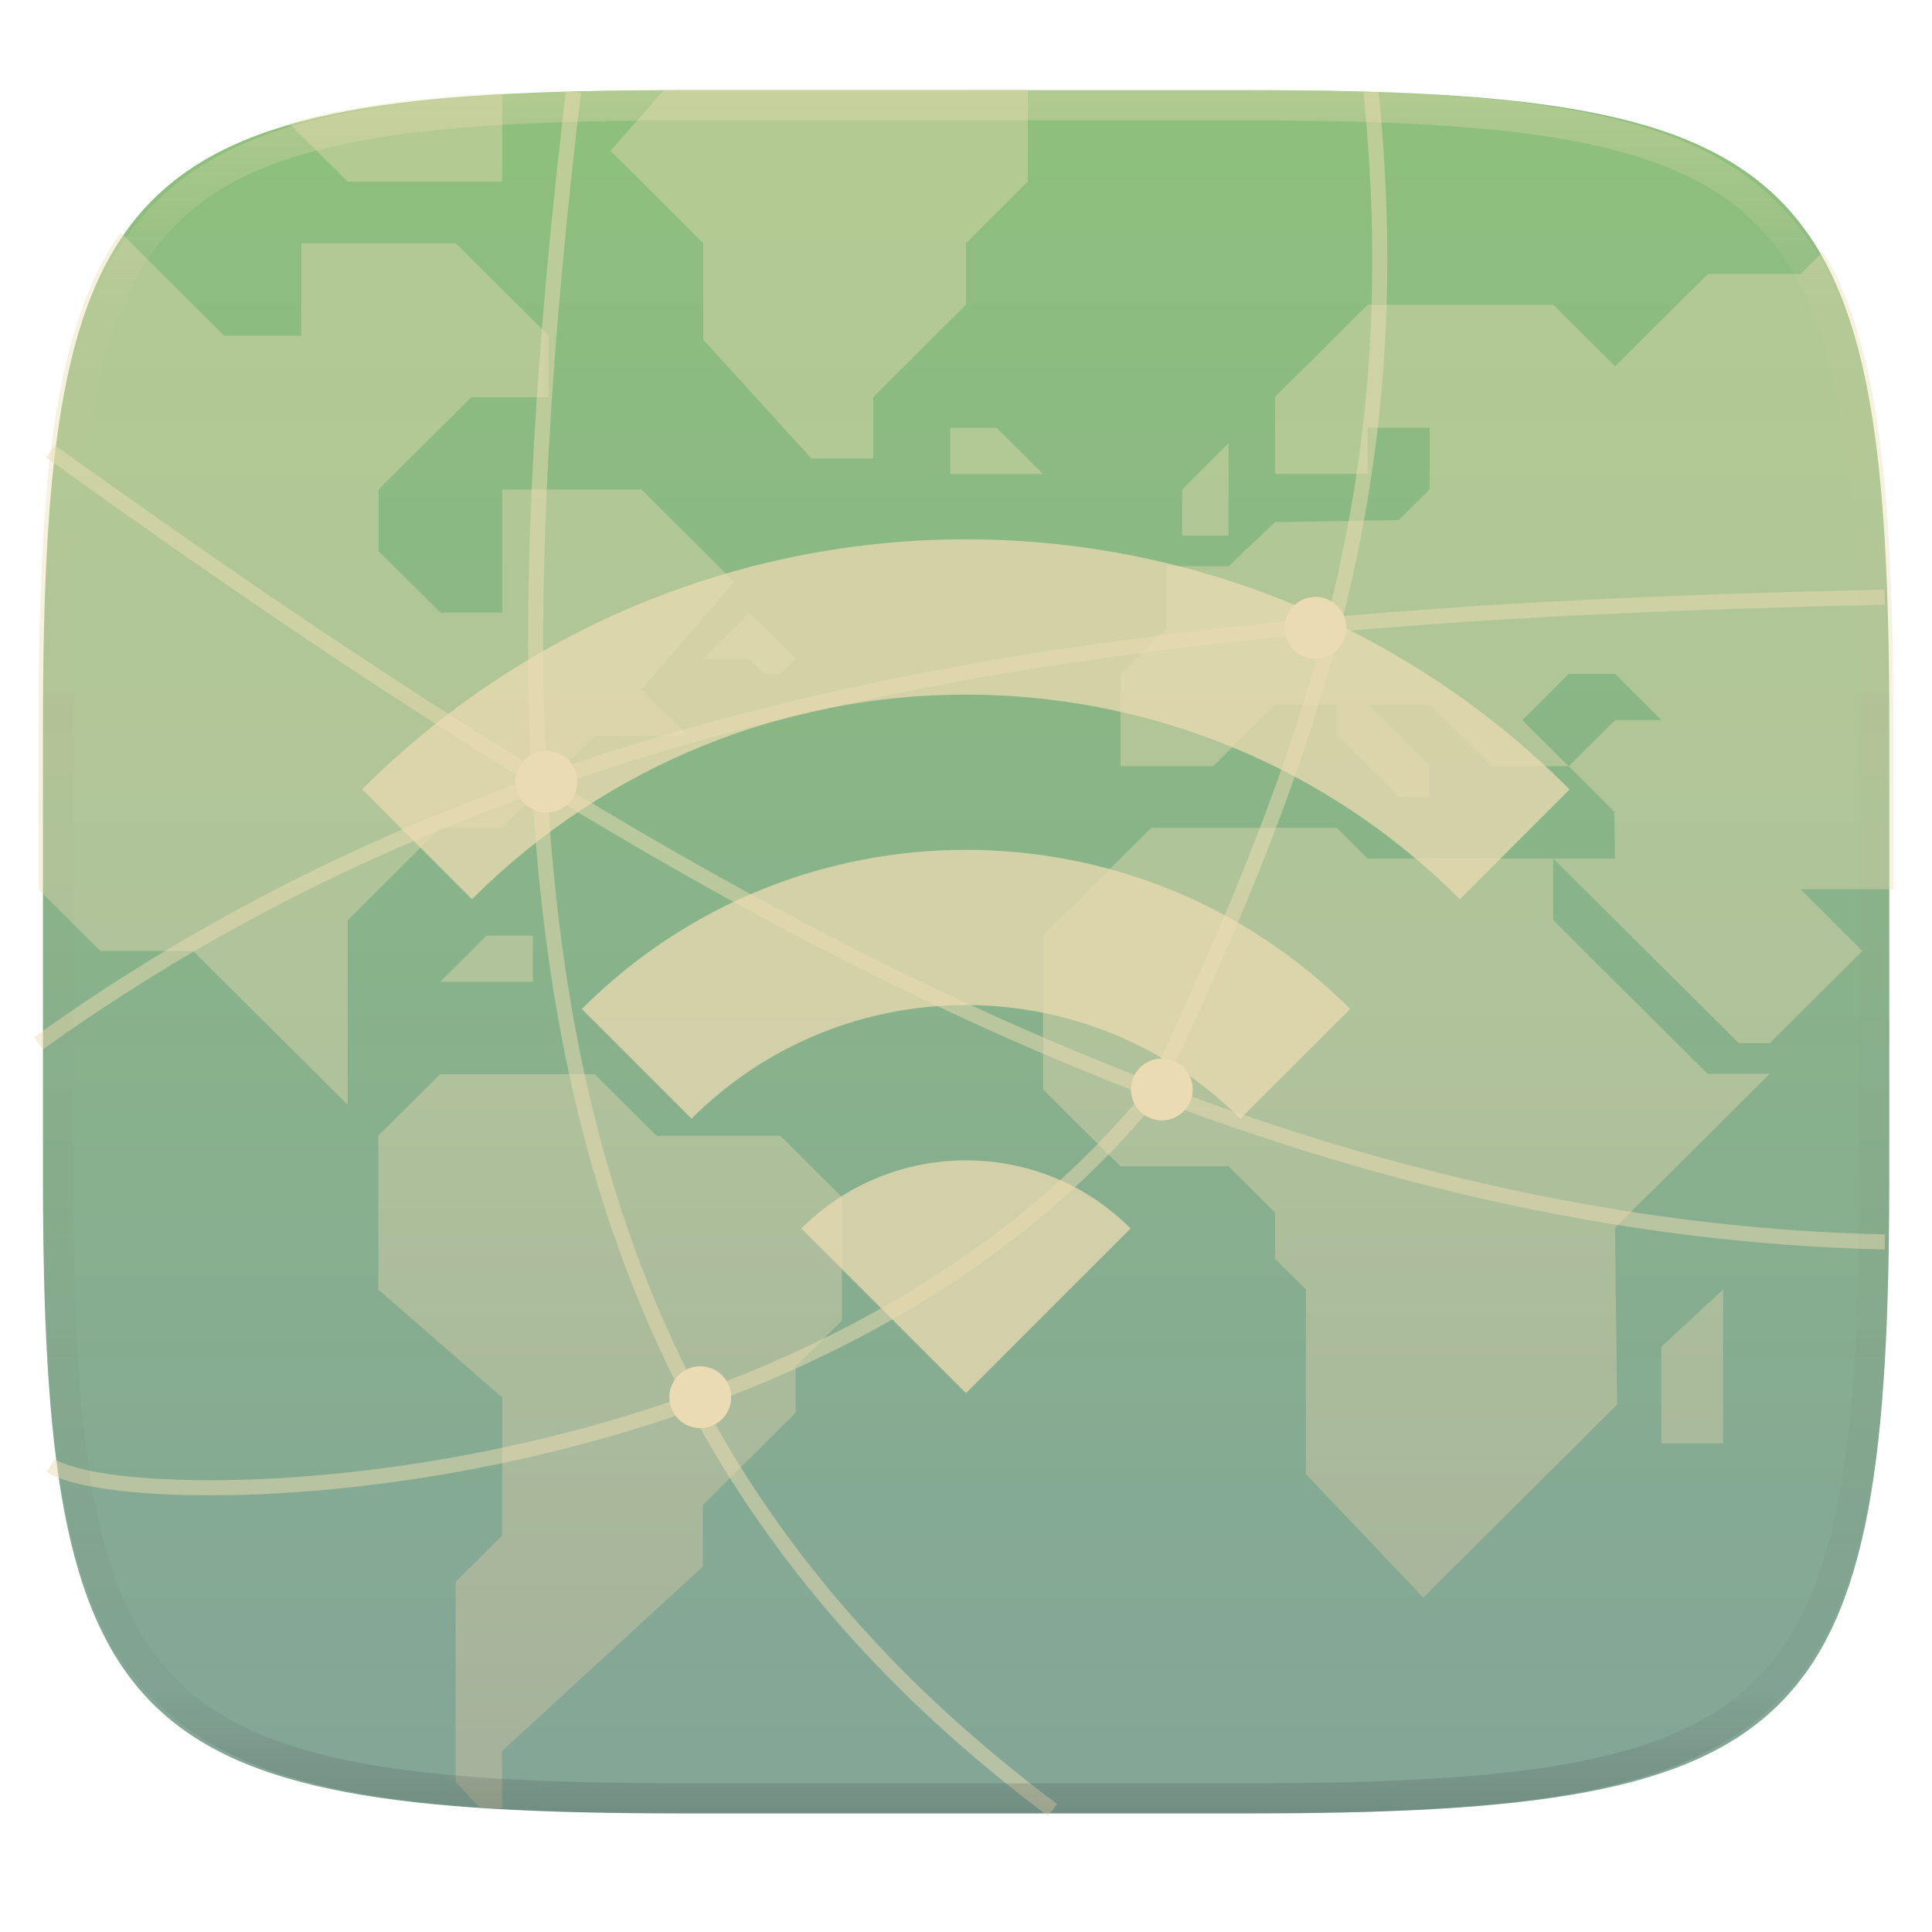
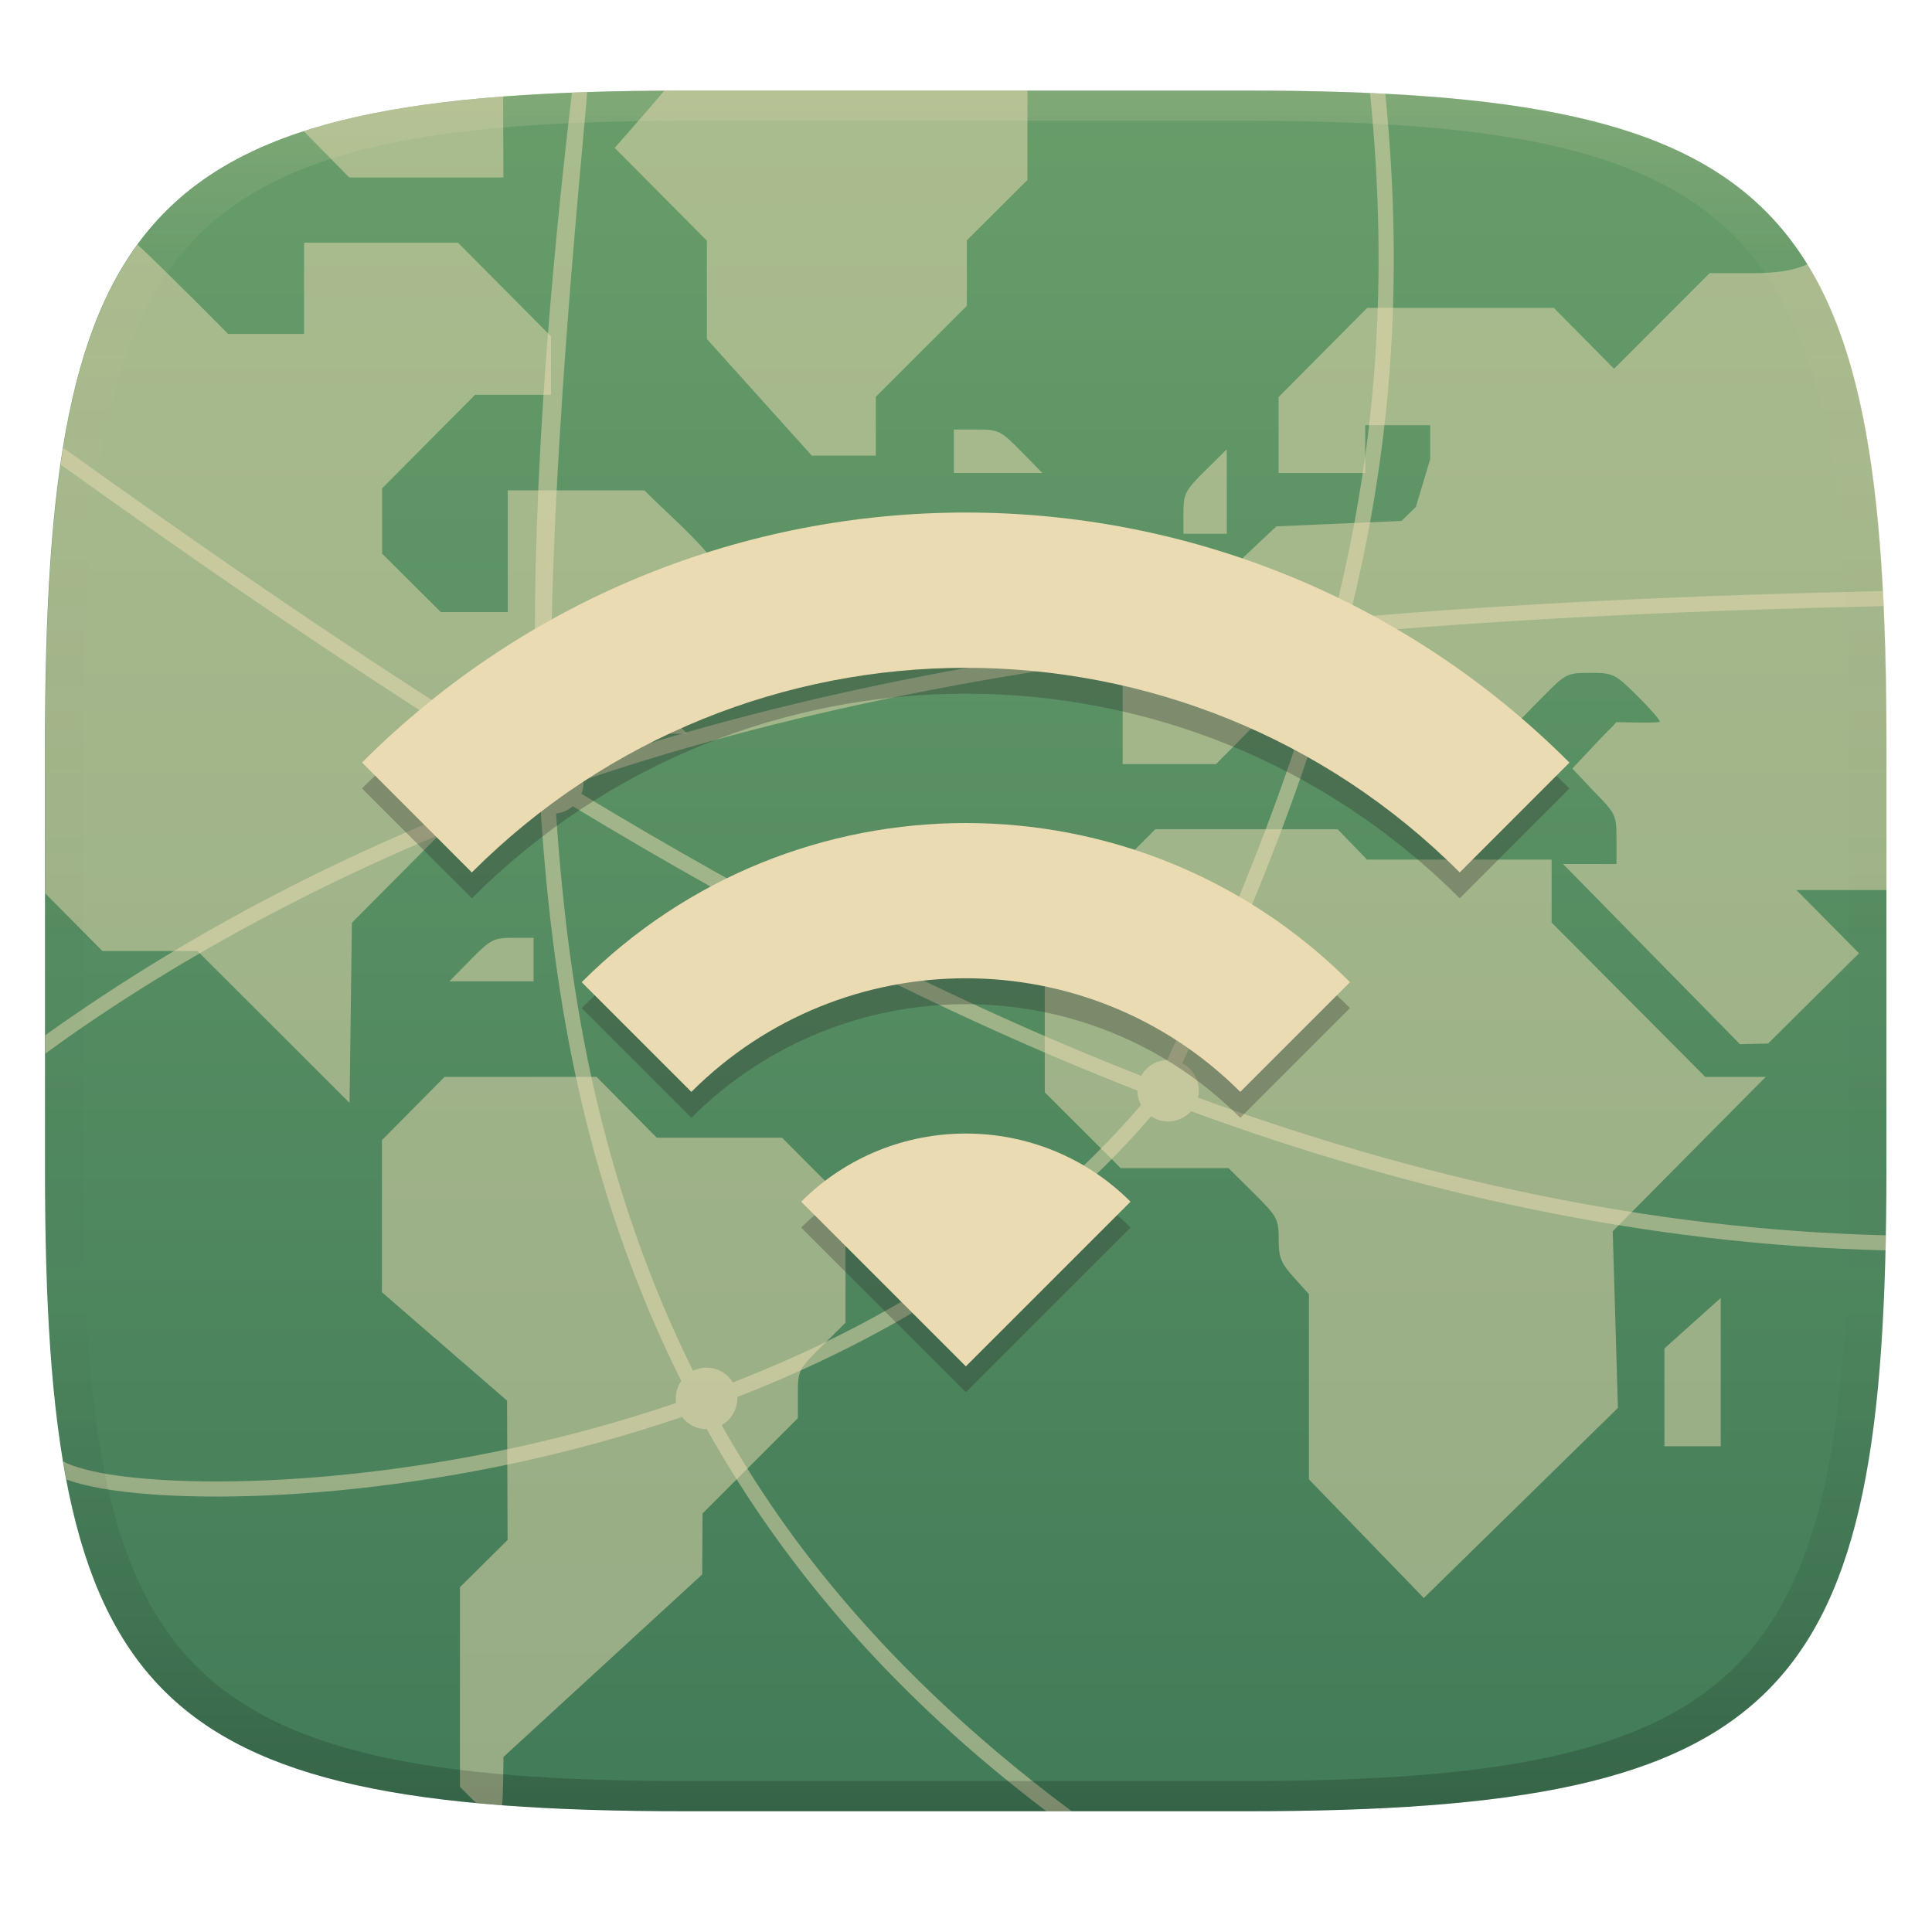
- <svg xmlns="http://www.w3.org/2000/svg" width="256" height="256" style="isolation:isolate" version="1.1" viewBox="0 0 256 256">
+ <svg xmlns="http://www.w3.org/2000/svg" width="256" height="256" version="1.1">
  <defs>
-     <linearGradient id="_lgradient_736" x1=".517" x2=".517" y2="1" gradientTransform="matrix(244.6 0 0 228.3 5.68 11.95)" gradientUnits="userSpaceOnUse">
-       <stop stop-color="#ebdbb2" offset="0" />
-       <stop stop-color="#ebdbb2" stop-opacity=".098" offset=".125" />
-       <stop stop-color="#282828" stop-opacity=".098" offset=".925" />
-       <stop stop-color="#282828" stop-opacity=".498" offset="1" />
+     <linearGradient id="linearGradient31" x1=".5" x2=".5" y2="1" gradientTransform="matrix(244,0,0,228,5.986,12)" gradientUnits="userSpaceOnUse">
+       <stop stop-color="#ebdbb2" stop-opacity=".2" offset="0" />
+       <stop stop-color="#ebdbb2" stop-opacity=".05" offset=".1" />
+       <stop stop-opacity="0" offset=".704" />
+       <stop stop-opacity=".1" offset=".897" />
+       <stop stop-opacity=".2" offset="1" />
    </linearGradient>
-     <linearGradient id="_lgradient_725" x2="0" y2="1" gradientTransform="matrix(61.45 0 0 97.3 50.16 142.3)" gradientUnits="userSpaceOnUse">
-       <stop stop-color="#ebdbb2" offset="0" />
-       <stop stop-color="#d5c4a1" offset="1" />
-     </linearGradient>
-     <linearGradient id="_lgradient_724" x1=".5" x2=".5" y2="1" gradientTransform="matrix(244.6 0 0 228.3 5.68 11.95)" gradientUnits="userSpaceOnUse">
-       <stop stop-color="#8ec07c" offset="0" />
-       <stop stop-color="#83a598" offset="1" />
+     <linearGradient id="linearGradient6" x1="140" x2="140" y1="12" y2="240" gradientTransform="translate(-.0381 .00044)" gradientUnits="userSpaceOnUse">
+       <stop stop-color="#689d6a" offset="0" />
+       <stop stop-color="#427b58" offset="1" />
    </linearGradient>
  </defs>
-   <path d="m165.7 11.95c74.06 0 84.64 10.56 84.64 84.54v59.25c0 73.99-10.58 84.54-84.64 84.54h-75.37c-74.06 0-84.64-10.56-84.64-84.54v-59.25c0-73.99 10.58-84.54 84.64-84.54z" fill="url(#_lgradient_724)" filter="url(#UmHSOtad9qh3nuqJuLSKxUs0MnWrV5q9)" />
-   <path d="m90.14 11.83c-0.789 0-1.348 0.051-2.123 0.053l-7.125 8.104 12.29 12.23v12.78l14.34 15.76h8.193v-8.154l12.29-12.23v-8.154l8.193-8.154v-12.23zm-23.59 0.566c-0.429 0.023-1.006 0.008-1.43 0.033-3.705 0.217-7.189 0.5-10.46 0.863-3.272 0.364-6.332 0.808-9.197 1.344-2.559 0.479-4.907 1.063-7.16 1.699l7.766 7.729h20.48zm-50.54 18.45c-0.107 0.152-0.247 0.268-0.352 0.422-1.217 1.788-2.3 3.732-3.266 5.848-0.965 2.115-1.811 4.402-2.551 6.871-0.74 2.469-1.374 5.121-1.914 7.969-0.54 2.849-0.986 5.894-1.352 9.148s-0.653 6.714-0.871 10.4c-0.436 7.37-0.602 15.63-0.602 24.88v21.47l8.193 8.152h12.29l20.49 20.39v-24.46l12.29-12.23h8.193l12.29-12.23h12.29l-6.145-6.115 12.29-14.27-12.29-12.23h-18.44v16.31h-8.193l-8.195-8.156v-8.152l12.29-12.23h10.24v-8.158l-12.29-12.23h-20.48v12.23h-10.24zm225.5 2.547-2.922 2.908h-12.29l-12.29 12.23-8.193-8.156h-24.58l-12.29 12.23v10.19h12.29v-6.117h8.193v8.156l-4.098 4.074-16.38 0.277-6.146 5.84h-8.193v8.156l-6.146 6.117v12.23h12.29l8.195-8.152h8.191v4.076l8.193 8.156h4.098v-4.08l-8.193-8.152h8.193l8.191 8.152h10.24l-6.145-6.113 6.145-6.115h6.146l6.145 6.115h-6.145l-6.146 6.113 6.035 6.006 0.111 6.229h-8.193l24.58 24.46h4.094l4.098-4.076 8.193-8.158-8.193-8.152h12.29v-21.47c0-9.248-0.168-17.5-0.604-24.88-0.218-3.684-0.503-7.144-0.869-10.4s-0.812-6.299-1.352-9.148c-0.54-2.848-1.174-5.5-1.914-7.969-0.739-2.469-1.585-4.756-2.551-6.871-0.614-1.347-1.365-2.511-2.08-3.723zm-35.7 80.38h-24.58l-4.098-4.078h-24.58l-14.34 14.27v20.39l10.24 10.19h14.34l6.145 6.115v6.117l4.098 4.076v24.46l15.55 16.37 25.69-25.57-0.277-23.42 20.48-20.39h-8.195l-20.48-20.39zm-79.89-57.08v6.115h12.29l-6.145-6.115zm36.87 2.039-6.145 6.115v6.115h6.145zm-63.5 22.43-6.145 6.117h6.145l2.049 2.039h2.049l2.049-2.039zm-34.82 42.81-6.146 6.117h12.29v-6.117zm-6.146 18.35-8.195 8.154v20.39l16.44 14.34-0.055 18.28-6.145 6.117v26.5l3.135 3.35c0.55 0.036 1.02 0.098 1.58 0.131 0.435 0.025 1.028 0.011 1.469 0.035l-0.039-7.592 26.63-24.46v-8.156l12.29-12.23v-6.113l6.143-6.117v-16.31l-8.191-8.154h-16.39l-8.191-8.154zm170 28.54-8.193 7.604v12.79h8.193z" fill="url(#_lgradient_725)" opacity=".4" />
-   <g fill="#ebdbb2">
-     <path d="m174.3 79.11a4.078 4.078 0 0 0-4.078 4.078 4.078 4.078 0 0 0 4.078 4.078 4.078 4.078 0 0 0 4.078-4.078 4.078 4.078 0 0 0-4.078-4.078zm-101.9 20.39a4.078 4.078 0 0 0-4.078 4.078 4.078 4.078 0 0 0 4.078 4.078 4.078 4.078 0 0 0 4.078-4.078 4.078 4.078 0 0 0-4.078-4.078zm81.55 40.78a4.078 4.078 0 0 0-4.078 4.078 4.078 4.078 0 0 0 4.078 4.078 4.078 4.078 0 0 0 4.078-4.078 4.078 4.078 0 0 0-4.078-4.078zm-61.16 40.78a4.078 4.078 0 0 0-4.078 4.078 4.078 4.078 0 0 0 4.078 4.078 4.078 4.078 0 0 0 4.078-4.078 4.078 4.078 0 0 0-4.078-4.078z" vector-effect="non-scaling-stroke" />
-     <path d="m174.3 79.11a4.078 4.078 0 0 0-4.078 4.078 4.078 4.078 0 0 0 4.078 4.078 4.078 4.078 0 0 0 4.078-4.078 4.078 4.078 0 0 0-4.078-4.078zm-101.9 20.39a4.078 4.078 0 0 0-4.078 4.078 4.078 4.078 0 0 0 4.078 4.078 4.078 4.078 0 0 0 4.078-4.078 4.078 4.078 0 0 0-4.078-4.078zm81.55 40.78a4.078 4.078 0 0 0-4.078 4.078 4.078 4.078 0 0 0 4.078 4.078 4.078 4.078 0 0 0 4.078-4.078 4.078 4.078 0 0 0-4.078-4.078zm-61.16 40.78a4.078 4.078 0 0 0-4.078 4.078 4.078 4.078 0 0 0 4.078 4.078 4.078 4.078 0 0 0 4.078-4.078 4.078 4.078 0 0 0-4.078-4.078z" filter="url(#CWHNMi7Lig22rQCWyDApGg36hqmfNSGT)" vector-effect="non-scaling-stroke" />
-     <path d="m74.98 12.06c-3.847 32.68-5.897 62.39-4.627 89.42-22.64-14-42.76-27.91-63.1-42.5l-1.166 1.625c20.47 14.69 40.73 28.71 63.59 42.82-22.91 8.291-44.67 19.3-65.16 34l1.166 1.625c20.38-14.63 42.03-25.57 64.87-33.81 0.825 13.96 2.568 27.2 5.455 39.76 3.275 14.24 8.026 27.6 14.55 40.13-7.824 2.745-15.64 4.893-23.2 6.529-14.79 3.203-28.54 4.459-39.27 4.48-5.364 0.011-9.972-0.287-13.55-0.799s-6.171-1.288-7.303-1.996l-1.061 1.695c1.663 1.041 4.368 1.751 8.08 2.281 3.712 0.53 8.401 0.829 13.84 0.818 10.88-0.022 24.76-1.291 39.69-4.525 7.719-1.672 15.72-3.873 23.73-6.695 10.75 19.97 26.11 37.81 47.36 53.72l1.199-1.6c-20.96-15.68-36.08-33.19-46.67-52.79 21.99-8.022 43.87-20.83 59.96-40.5 30.57 11.57 62.73 19.08 96.37 19.81l0.043-1.998c-64.02-1.391-122.8-27.53-175.5-59.65 31.53-10.92 65.29-16.79 101.1-20.04-4.98 18.85-12.58 37.1-21.87 57.02l1.812 0.846c9.422-20.2 17.14-38.78 22.16-58.05 23.25-2.042 47.35-3.017 72.27-3.559l-0.043-2c-24.69 0.537-48.61 1.496-71.71 3.502 5.307-21.25 7.313-43.41 4.668-69.54l-1.99 0.201c2.651 26.18 0.615 48.28-4.768 69.52-36.66 3.293-71.25 9.303-103.5 20.63-1.363-27.14 0.67-57.09 4.561-90.14zm-2.424 93.13c24.91 15.23 51.21 29.15 78.83 39.79-15.82 19.1-37.31 31.61-58.93 39.46-6.506-12.44-11.23-25.71-14.5-39.9-2.853-12.4-4.579-25.51-5.398-39.35z" color="#282828" color-rendering="auto" dominant-baseline="auto" image-rendering="auto" opacity=".5" shape-rendering="auto" solid-color="#282828" stop-color="#282828" style="#ebdbb2-space:normal;font-feature-settings:normal;font-variant-alternates:normal;font-variant-caps:normal;font-variant-east-asian:normal;font-variant-ligatures:normal;font-variant-numeric:normal;font-variant-position:normal;font-variation-settings:normal;inline-size:0;isolation:auto;mix-blend-mode:normal;shape-margin:0;shape-padding:0;text-decoration-color:#282828;text-decoration-line:none;text-decoration-style:solid;text-indent:0;text-orientation:mixed;text-transform:none" />
-   </g>
-   <path d="m48 104.6 14.54 14.55c36.15-36.15 94.76-36.15 130.9 0l14.54-14.55c-44.18-44.18-115.8-44.18-160 0zm58.18 58.18 21.82 21.82 21.82-21.82c-12.04-12.04-31.6-12.04-43.64 0zm-29.09-29.09 14.54 14.54c20.07-20.07 52.66-20.07 72.73 0l14.54-14.54c-28.11-28.11-73.71-28.11-101.8 0z" fill="#ebdbb2" opacity=".75" />
-   <path d="m165.1 11.95c4.328-0.01 8.656 0.04 12.98 0.138 3.875 0.078 7.751 0.226 11.63 0.452 3.453 0.196 6.905 0.481 10.35 0.854 3.059 0.335 6.118 0.786 9.148 1.346 2.715 0.502 5.4 1.14 8.046 1.916 2.4 0.698 4.751 1.562 7.023 2.584 2.115 0.943 4.141 2.063 6.059 3.35 1.84 1.238 3.561 2.653 5.135 4.215 1.564 1.572 2.98 3.282 4.219 5.119 1.289 1.916 2.41 3.94 3.364 6.042 1.023 2.28 1.889 4.618 2.597 7.005 0.777 2.643 1.417 5.325 1.918 8.037 0.561 3.026 1.013 6.072 1.348 9.127 0.374 3.439 0.659 6.878 0.856 10.33 0.226 3.861 0.373 7.732 0.462 11.59 0.088 4.323 0.138 8.646 0.128 12.96v58.21c0.01 4.323-0.04 8.636-0.128 12.96-0.089 3.871-0.236 7.732-0.462 11.59-0.197 3.448-0.482 6.897-0.856 10.33-0.335 3.055-0.787 6.111-1.348 9.137-0.501 2.702-1.141 5.384-1.918 8.027-0.708 2.387-1.574 4.735-2.597 7.005-0.954 2.112-2.075 4.126-3.364 6.042-1.239 1.837-2.655 3.557-4.219 5.119-1.574 1.562-3.295 2.977-5.135 4.215-1.918 1.287-3.944 2.407-6.059 3.35-2.272 1.022-4.623 1.886-7.023 2.594-2.646 0.776-5.331 1.414-8.046 1.906-3.03 0.569-6.089 1.011-9.148 1.346-3.443 0.373-6.895 0.658-10.35 0.854-3.875 0.226-7.751 0.374-11.63 0.462-4.328 0.088-8.656 0.138-12.98 0.128h-74.13c-4.328 0.01-8.656-0.04-12.98-0.128-3.875-0.088-7.751-0.236-11.63-0.462-3.453-0.196-6.905-0.481-10.35-0.854-3.059-0.335-6.118-0.777-9.148-1.346-2.715-0.492-5.4-1.13-8.046-1.906-2.4-0.708-4.751-1.572-7.023-2.594-2.115-0.943-4.141-2.063-6.059-3.35-1.84-1.238-3.561-2.653-5.135-4.215-1.564-1.562-2.98-3.282-4.219-5.119-1.289-1.916-2.41-3.93-3.364-6.042-1.023-2.27-1.889-4.618-2.597-7.005-0.777-2.643-1.417-5.325-1.918-8.027-0.561-3.026-1.013-6.082-1.348-9.137-0.374-3.429-0.659-6.878-0.856-10.33-0.226-3.861-0.373-7.722-0.462-11.59-0.088-4.323-0.138-8.636-0.128-12.96v-58.21c-0.01-4.313 0.04-8.636 0.128-12.96 0.089-3.861 0.236-7.732 0.462-11.59 0.197-3.448 0.482-6.887 0.856-10.33 0.335-3.055 0.787-6.101 1.348-9.127 0.501-2.712 1.141-5.394 1.918-8.037 0.708-2.387 1.574-4.725 2.597-7.005 0.954-2.102 2.075-4.126 3.364-6.042 1.239-1.837 2.655-3.547 4.219-5.119 1.574-1.562 3.295-2.977 5.135-4.215 1.918-1.287 3.944-2.407 6.059-3.35 2.272-1.022 4.623-1.886 7.023-2.584 2.646-0.776 5.331-1.414 8.046-1.916 3.03-0.56 6.089-1.011 9.148-1.346 3.443-0.373 6.895-0.658 10.35-0.854 3.875-0.226 7.751-0.374 11.63-0.452 4.328-0.098 8.656-0.148 12.98-0.138zm0.01 4.009c4.298-0.01 8.597 0.039 12.9 0.127 3.827 0.089 7.653 0.236 11.48 0.452 3.384 0.197 6.767 0.472 10.13 0.845 2.971 0.315 5.932 0.747 8.863 1.297 2.577 0.472 5.134 1.081 7.653 1.818 2.223 0.648 4.396 1.454 6.501 2.397 1.909 0.855 3.738 1.867 5.469 3.026 1.623 1.091 3.138 2.338 4.525 3.724 1.387 1.385 2.636 2.898 3.738 4.519 1.16 1.729 2.174 3.547 3.029 5.443 0.945 2.112 1.751 4.284 2.4 6.494 0.748 2.515 1.348 5.06 1.83 7.634 0.541 2.928 0.974 5.875 1.298 8.842 0.374 3.36 0.65 6.73 0.846 10.11 0.217 3.822 0.374 7.634 0.453 11.46 0.088 4.293 0.137 8.577 0.137 12.87v58.21c0 4.293-0.049 8.577-0.137 12.87-0.079 3.822-0.236 7.644-0.453 11.46-0.196 3.38-0.472 6.75-0.846 10.12-0.324 2.957-0.757 5.904-1.298 8.832-0.482 2.574-1.082 5.119-1.83 7.634-0.649 2.22-1.455 4.382-2.4 6.494-0.855 1.896-1.869 3.724-3.029 5.443-1.102 1.631-2.351 3.144-3.738 4.529-1.387 1.376-2.902 2.623-4.525 3.714-1.731 1.159-3.56 2.171-5.469 3.026-2.105 0.953-4.278 1.749-6.501 2.397-2.519 0.737-5.076 1.346-7.653 1.818-2.931 0.55-5.892 0.982-8.863 1.306-3.364 0.364-6.747 0.649-10.13 0.836-3.826 0.216-7.652 0.373-11.48 0.452-4.298 0.098-8.597 0.137-12.9 0.137h-0.01-74.13-0.01c-4.298 0-8.597-0.039-12.9-0.137-3.827-0.079-7.653-0.236-11.48-0.452-3.384-0.187-6.767-0.472-10.13-0.836-2.971-0.324-5.932-0.756-8.863-1.306-2.577-0.472-5.134-1.081-7.653-1.818-2.223-0.648-4.396-1.444-6.501-2.397-1.909-0.855-3.738-1.867-5.469-3.026-1.623-1.091-3.138-2.338-4.525-3.714-1.387-1.385-2.636-2.898-3.738-4.529-1.16-1.719-2.174-3.547-3.029-5.443-0.945-2.112-1.751-4.274-2.4-6.494-0.748-2.515-1.348-5.06-1.83-7.634-0.541-2.928-0.974-5.875-1.298-8.832-0.374-3.37-0.649-6.74-0.846-10.12-0.217-3.812-0.374-7.634-0.453-11.46-0.088-4.293-0.137-8.577-0.137-12.87v-58.21c0-4.293 0.049-8.577 0.137-12.87 0.079-3.822 0.236-7.634 0.453-11.46 0.197-3.38 0.472-6.75 0.846-10.11 0.324-2.967 0.757-5.914 1.298-8.842 0.482-2.574 1.082-5.119 1.83-7.634 0.649-2.21 1.455-4.382 2.4-6.494 0.855-1.896 1.869-3.714 3.029-5.443 1.102-1.621 2.351-3.134 3.738-4.519 1.387-1.386 2.902-2.633 4.525-3.724 1.731-1.159 3.56-2.171 5.469-3.026 2.105-0.943 4.278-1.749 6.501-2.397 2.519-0.737 5.076-1.346 7.653-1.818 2.931-0.55 5.892-0.982 8.863-1.297 3.364-0.373 6.747-0.648 10.13-0.845 3.826-0.216 7.652-0.363 11.48-0.452 4.298-0.088 8.597-0.137 12.9-0.127h0.01 74.13 0.01z" fill="url(#_lgradient_736)" fill-rule="evenodd" opacity=".4" />
+   <path d="m164.96 12c72 0 85 15 85 87v56c0 70-13 85-85 85h-74c-72 0-85-15-85-85v-56c0-72 13-87 85-87z" fill="url(#linearGradient6)" style="isolation:isolate" />
+   <path d="m88.03 12.01c-2.152 2.566-6.582 7.583-6.582 7.583l12.22 12.3v13.03l13.9 15.45h8.482v-7.793l12.06-12.05v-8.686l8.035-8.002v-11.84zm-21.36 0.783c-10.47 0.796-19.16 2.231-26.42 4.595 2.006 2.044 6.035 6.133 6.035 6.133h20.42zm-26.38 19.37v12.09h-10.06s-7.91-8.012-12-11.85c-8.094 11.1-11.25 27.81-12.03 52.36-0.032 1.327-0.077 2.587-0.105 4.01-0.07 3.306-0.1 6.645-0.1 10.23v19.37l7.575 7.638h12.59l20.16 20.13 0.309-23.87 12.3-12.38h8.074l12.59-12.67h11.46l-2.775-2.826c-1.876-1.908-2.623-3.069-2.311-3.596 0.691-1.155 10.18-11.96 10.84-13.07-2.507-4.834-7.533-8.829-11.43-12.75h-18.1v16.12h-8.869l-7.779-7.742v-8.643l12.32-12.4h10.06v-7.754l-12.32-12.4zm192.3 4.03h-6.051l-12.67 12.67-7.98-8.066h-24.73l-11.74 11.82v10.06h11.48v-6.334h8.609v4.492l-1.898 6.34-1.898 1.846-8.291 0.365-8.289 0.359-5.959 5.598h-8.105v7.812l-6.312 6.254v11.84h12.37l7.977-8.059h8.352v5.014l7.805 7.73 4.018-0.195 4e-3 -3.676-7.816-8.873h8.363l7.979 8.059h9.168l-5.652-5.76 3.113-3.166c3.026-3.077 3.211-3.162 6.279-3.162 3.037 0 3.274 0.116 6.191 3 1.667 1.653 3.029 3.209 3.029 3.457 0 0.248-5.75 0.065-5.75 0.065-1.751 1.964 0.79-0.974-5.84 6.156l2.855 3.029c2.906 2.95 2.992 3.136 2.992 6.33v3.291l-7.082-8e-3 23.44 23.88 3.732-0.088 12.05-11.96-8.289-8.373h11.96v-18.94c0-30.51-2.334-50.76-10.5-64-2.156 1.005-4.569 1.153-6.914 1.193zm-106.2 20.72v5.756h11.72l-2.824-2.881c-2.686-2.733-2.98-2.875-5.867-2.875zm36.16 2.633-2.867 2.832c-2.651 2.621-2.871 3.05-2.871 5.594v2.756h5.742v-5.592zm-63.14 21.85c-2.01 2.005-4.01 4.018-6.012 6.031h3.221c2.161 0 3.459 0.283 3.937 0.863 0.934 1.123 3.103 1.103 4.053-0.039 0.537-2.408-3.53-5.184-5.199-6.855zm53.68 28.48-14.65 14.67v20.19l10.06 10.05h14.29l3.32 3.291c3.141 3.124 3.318 3.444 3.318 6.123 0 2.423 0.287 3.148 2.008 5.057l2.006 2.229v24.54l15.22 15.72 25.72-25.19-0.686-23.41 20.27-20.45h-8.008l-20.36-20.45v-8.342h-24.46l-3.893-4.025h-12.08zm-85.14 14.39c-2.536 0-2.96 0.225-5.572 2.881l-2.826 2.879h11.15v-5.76zm-9.047 18.43-8.293 8.377v20.16l16.58 14.36 0.068 18.46-6.312 6.256v26.46l2.14 2.144s2.09 0.194 3.432 0.291c0.159-0.665 0.198-6.402 0.198-6.402l26.33-24.18 0.045-8.078 12.63-12.63v-3.197c0-3.112 0.08-3.28 3.156-6.322l3.158-3.127v-16.08l-8.41-8.434h-16.6l-7.973-8.061zm169.1 29.29-7.461 6.693v12.96h7.461z" fill="#ebdbb2" opacity=".5" stroke-width="3.865" />
+   <path d="m77.796 12.198c-0.336 0.011-2.017 0.072-2.015 0.072-3.755 31.988-5.723 61.395-4.59 87.958-0.354 0.205-0.676 0.463-0.953 0.764-22.116-13.713-41.934-27.367-61.865-41.662-0.117 0.721-0.235 1.492-0.342 2.234 19.699 14.113 39.353 27.624 61.255 41.2-0.084 0.322-0.128 0.652-0.131 0.984 0.003 0.135 0.013 0.269 0.029 0.402-22.18 8.146-43.283 18.825-63.186 33.014v2.453c10.201-7.503 32.234-21.966 63.865-33.582 0.442 0.649 1.062 1.157 1.785 1.463 0.865 13.169 2.472 25.766 5.209 37.668 3.076 13.374 7.484 25.956 13.414 37.818-0.473 0.679-0.728 1.487-0.73 2.314 0.001 0.203 0.017 0.406 0.049 0.607-7.214 2.446-14.41 4.407-21.377 5.916-14.786 3.203-28.545 4.459-39.273 4.481-5.364 0.011-9.972-0.287-13.555-0.799-3.343-0.477-5.768-1.183-7.004-1.852 0.137 0.82 0.27 1.59 0.42 2.383 1.6 0.6 3.701 1.078 6.301 1.449 3.712 0.53 8.401 0.829 13.842 0.818 10.881-0.022 24.762-1.293 39.693-4.527 7.079-1.533 14.398-3.528 21.74-6.021 0.768 1.018 1.967 1.619 3.242 1.623 0.012-6.1e-4 0.025-9.5e-4 0.037-2e-3 10.49 18.705 25.113 35.541 44.996 50.625h3.353c-28.243-21.016-40.688-41.085-46.381-51.162 1.277-0.721 2.068-2.073 2.072-3.539 1.98e-4 -0.064-0.001-0.128-0.004-0.191 20.062-7.787 39.783-19.65 54.838-37.189 0.667 0.444 1.45 0.682 2.252 0.684 0.194-5.1e-4 0.388-0.015 0.58-0.043 0.947-0.137 1.815-0.603 2.453-1.316 29.268 10.734 60.008 17.65 92.065 18.44 0.015-0.642 0.029-1.342 0.042-1.994-31.704-0.784-62.157-7.624-91.179-18.248 0.074-0.301 0.113-0.607 0.117-0.917-5.8e-4 -1.529-0.856-2.929-2.217-3.627 8.729-18.783 15.866-36.244 20.789-54.15 0.142-0.093 0.277-0.195 0.406-0.305 0.761-0.661 1.25-1.58 1.373-2.58 22.666-1.968 46.153-3.008 70.413-3.551-0.031-0.665-0.068-1.346-0.102-1.999-24.283 0.543-47.827 1.565-70.566 3.538-6e-3 -0.017-0.013-0.034-0.019-0.051-0.026-0.062-0.054-0.124-0.084-0.186 5.262-21.132 7.307-43.233 4.705-69.192-0.674-0.04-1.349-0.069-2.024-0.096 2.562 25.31 0.659 46.906-4.333 67.499-0.618-0.355-1.318-0.543-2.031-0.543-1.971 4e-3 -3.658 1.417-4.006 3.357-33.295 3.264-64.899 8.852-94.529 18.861-0.755-1.143-2.033-1.83-3.402-1.83-0.009 6.4e-4 -0.018 1e-3 -0.027 2e-3 -1.278-30.656 4.533-84.814 4.589-87.474zm93.515 72.448c0.553 1.664 2.108 2.788 3.861 2.791-4.908 17.454-11.921 34.545-20.52 53.018-1.339 0.042-2.572 0.738-3.299 1.863-0.046 0.077-0.088 0.156-0.129 0.236-25.884-10.13-50.639-23.125-74.184-37.377 0.175-0.456 0.267-0.941 0.271-1.43-3.38e-4 -0.123-0.006-0.245-0.018-0.367 29.426-9.939 60.862-15.48 94.016-18.734zm-95.412 22.187c23.708 14.356 48.672 27.466 74.811 37.674-6.8e-4 5e-3 -9.5e-4 0.01-2e-3 0.016 3e-3 0.662 0.167 1.314 0.479 1.898-14.77 17.288-34.23 29.033-54.078 36.762-0.739-1.219-2.061-1.963-3.486-1.963-0.584-3.2e-4 -1.162 0.125-1.693 0.367-0.033 0.018-0.067 0.036-0.1 0.055-5.735-11.578-10.014-23.856-13.02-36.924-2.679-11.649-4.263-24.002-5.129-36.924 0.82-0.089 1.593-0.424 2.219-0.961z" fill="#ebdbb2" opacity=".5" style="isolation:isolate" />
+   <path d="m91 12c-72 0-85 15-85 87v56c0 70 13 85 85 85h74c72 0 85-15 85-85v-56c0-72-13-87-85-87zm0 4h74c68 0 80 15 80 83v56c0 66-12 81-80 81h-74c-68 0-80-15-80-81v-56c0-68 12-83 80-83z" fill="url(#linearGradient31)" style="isolation:isolate" />
+   <path d="m47.981 104.48 14.54 14.55c36.15-36.15 94.76-36.15 130.9 0l14.54-14.55c-44.18-44.18-115.8-44.18-160 0zm58.18 58.18 21.82 21.82 21.82-21.82c-12.04-12.04-31.6-12.04-43.64 0zm-29.09-29.09 14.54 14.54c20.07-20.07 52.66-20.07 72.73 0l14.54-14.54c-28.11-28.11-73.71-28.11-101.8 0z" fill="#282828" opacity=".3" style="isolation:isolate" />
+   <path d="m47.981 101.05 14.54 14.55c36.15-36.15 94.76-36.15 130.9 0l14.54-14.55c-44.18-44.18-115.8-44.18-160 0zm58.18 58.18 21.82 21.82 21.82-21.82c-12.04-12.04-31.6-12.04-43.64 0zm-29.09-29.09 14.54 14.54c20.07-20.07 52.66-20.07 72.73 0l14.54-14.54c-28.11-28.11-73.71-28.11-101.8 0z" fill="#ebdbb2" style="isolation:isolate" />
</svg>
